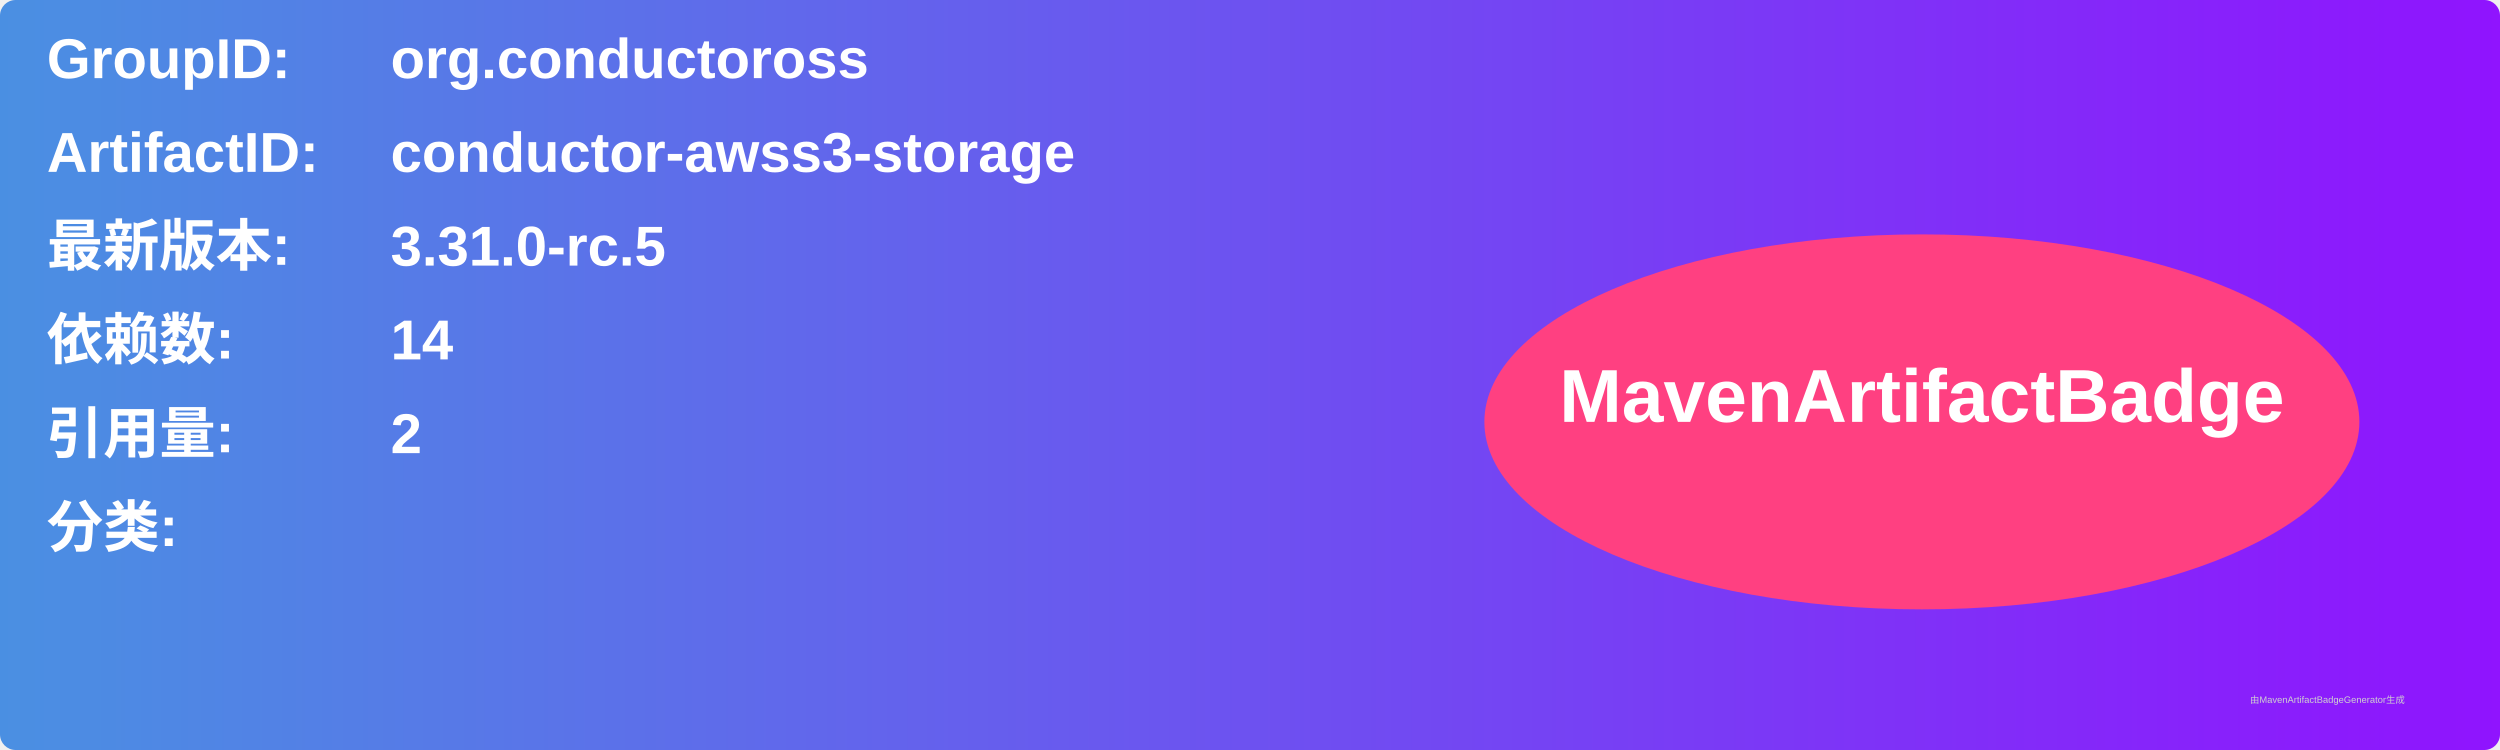
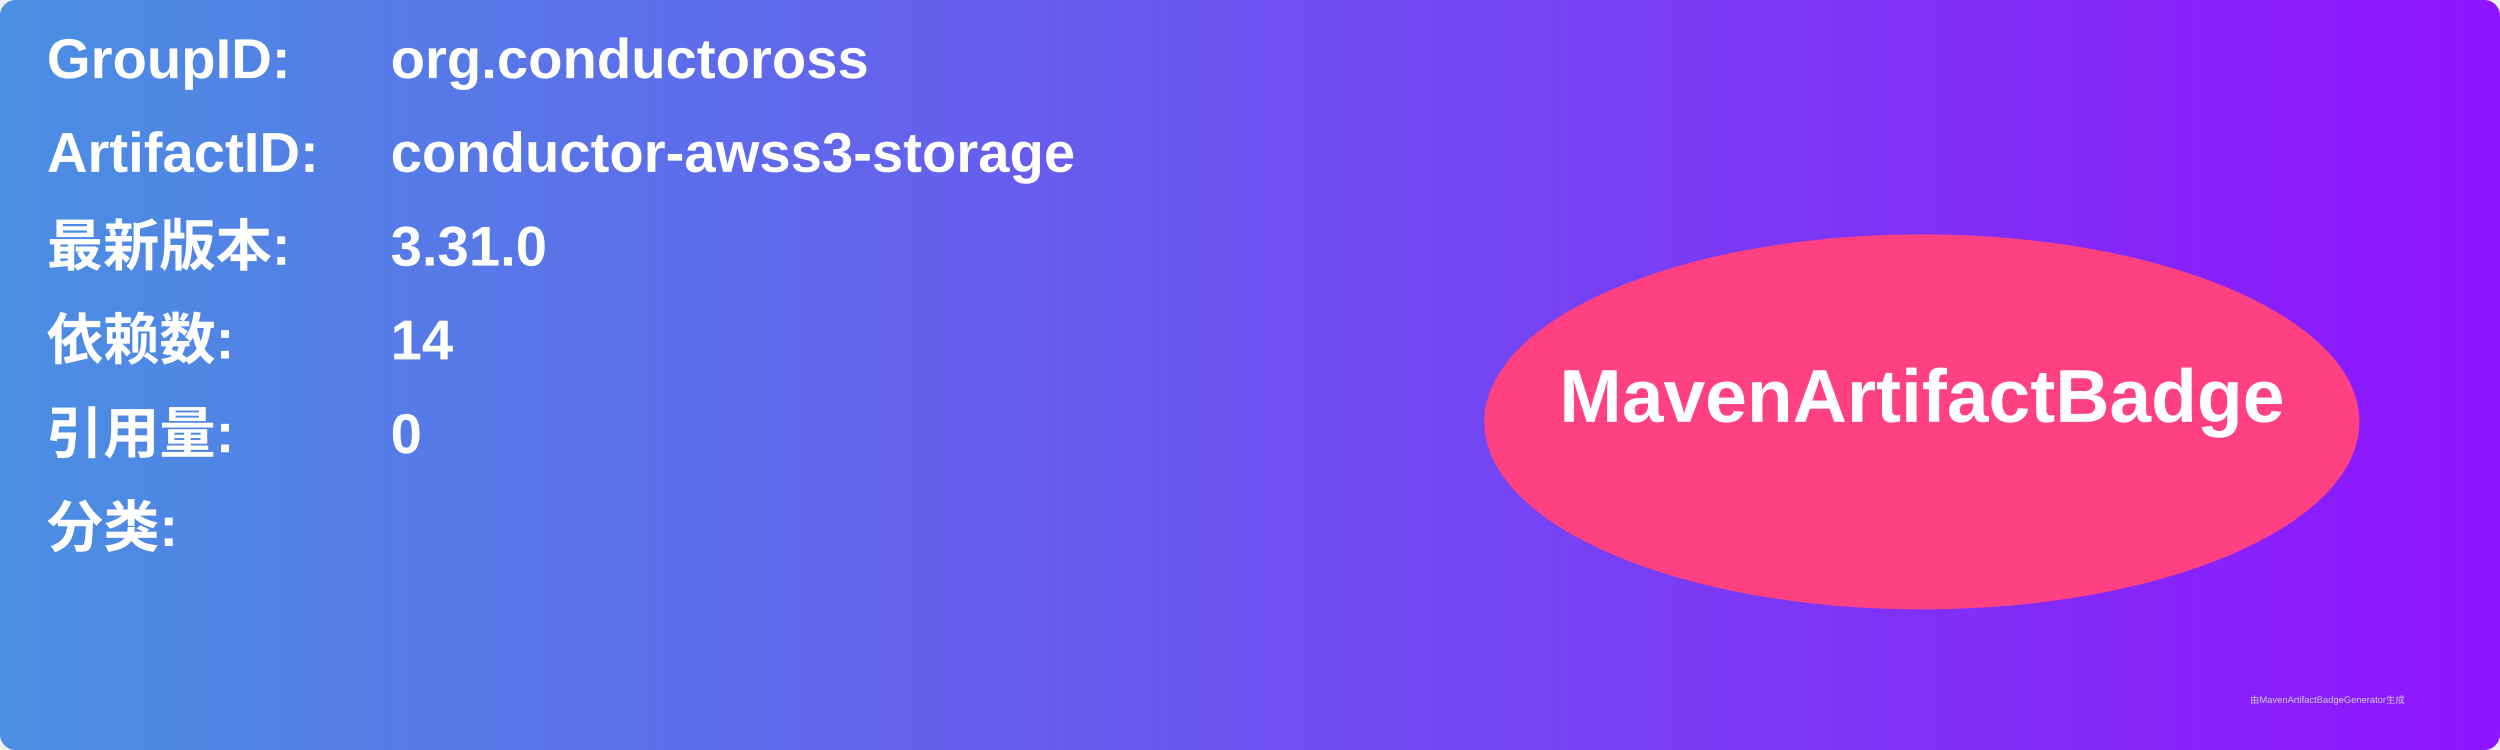
<svg xmlns="http://www.w3.org/2000/svg" width="800" height="240" viewBox="0 0 800 240">
  <linearGradient id="grad" x1="0%" y1="0%" x2="100%" y2="0%">
    <stop offset="0%" stop-color="#4a90e2" />
    <stop offset="100%" stop-color="#9013fe" />
  </linearGradient>
  <rect width="100%" height="100%" rx="5" ry="5" fill="url(#grad)" />
  <g transform="translate(15, 15)">
    <text x="0" y="10" font-family="Arial" font-size="18" fill="white" font-weight="bold" width="260">GroupID:</text>
    <text x="110" y="10" font-family="Arial" font-size="18" fill="white" font-weight="bold" width="460">org.conductoross</text>
    <text x="0" y="40" font-family="Arial" font-size="18" fill="white" font-weight="bold" width="260">ArtifactID:</text>
    <text x="110" y="40" font-family="Arial" font-size="18" fill="white" font-weight="bold" width="460">conductor-awss3-storage</text>
    <text x="0" y="70" font-family="Arial" font-size="18" fill="white" font-weight="bold">最新版本:</text>
    <text x="110" y="70" font-family="Arial" font-size="18" fill="white" font-weight="bold">
-       <tspan font-weight="bold">3.31.0-rc.5</tspan>
+       <tspan font-weight="bold">3.31.0</tspan>
    </text>
    <text x="0" y="100" font-family="Arial" font-size="18" fill="white" font-weight="bold">依赖数: </text>
    <text x="110" y="100" font-family="Arial" font-size="18" fill="white">
      <tspan font-weight="bold">14</tspan>
    </text>
    <text x="0" y="130" font-family="Arial" font-size="18" fill="white" font-weight="bold">引用量: </text>
    <text x="110" y="130" font-family="Arial" font-size="18" fill="white">
-       <tspan font-weight="bold">2</tspan>
+       <tspan font-weight="bold">0</tspan>
    </text>
    <text x="0" y="160" font-family="Arial" font-size="18" fill="white" font-weight="bold">分类:</text>
    <text x="10" y="190" font-family="Arial" font-size="10" fill="white">
      <tspan font-weight="bold" />
    </text>
    <ellipse cx="600" cy="120" rx="140" ry="60" fill="#ff4081" />
    <text x="600" y="120" text-anchor="middle" font-family="Arial" font-size="24" fill="white" font-weight="bold">MavenArtifactBadge</text>
  </g>
  <text x="720" y="225" font-family="Arial" font-size="3" fill="#d0d0d0">由MavenArtifactBadgeGenerator生成</text>
</svg>
